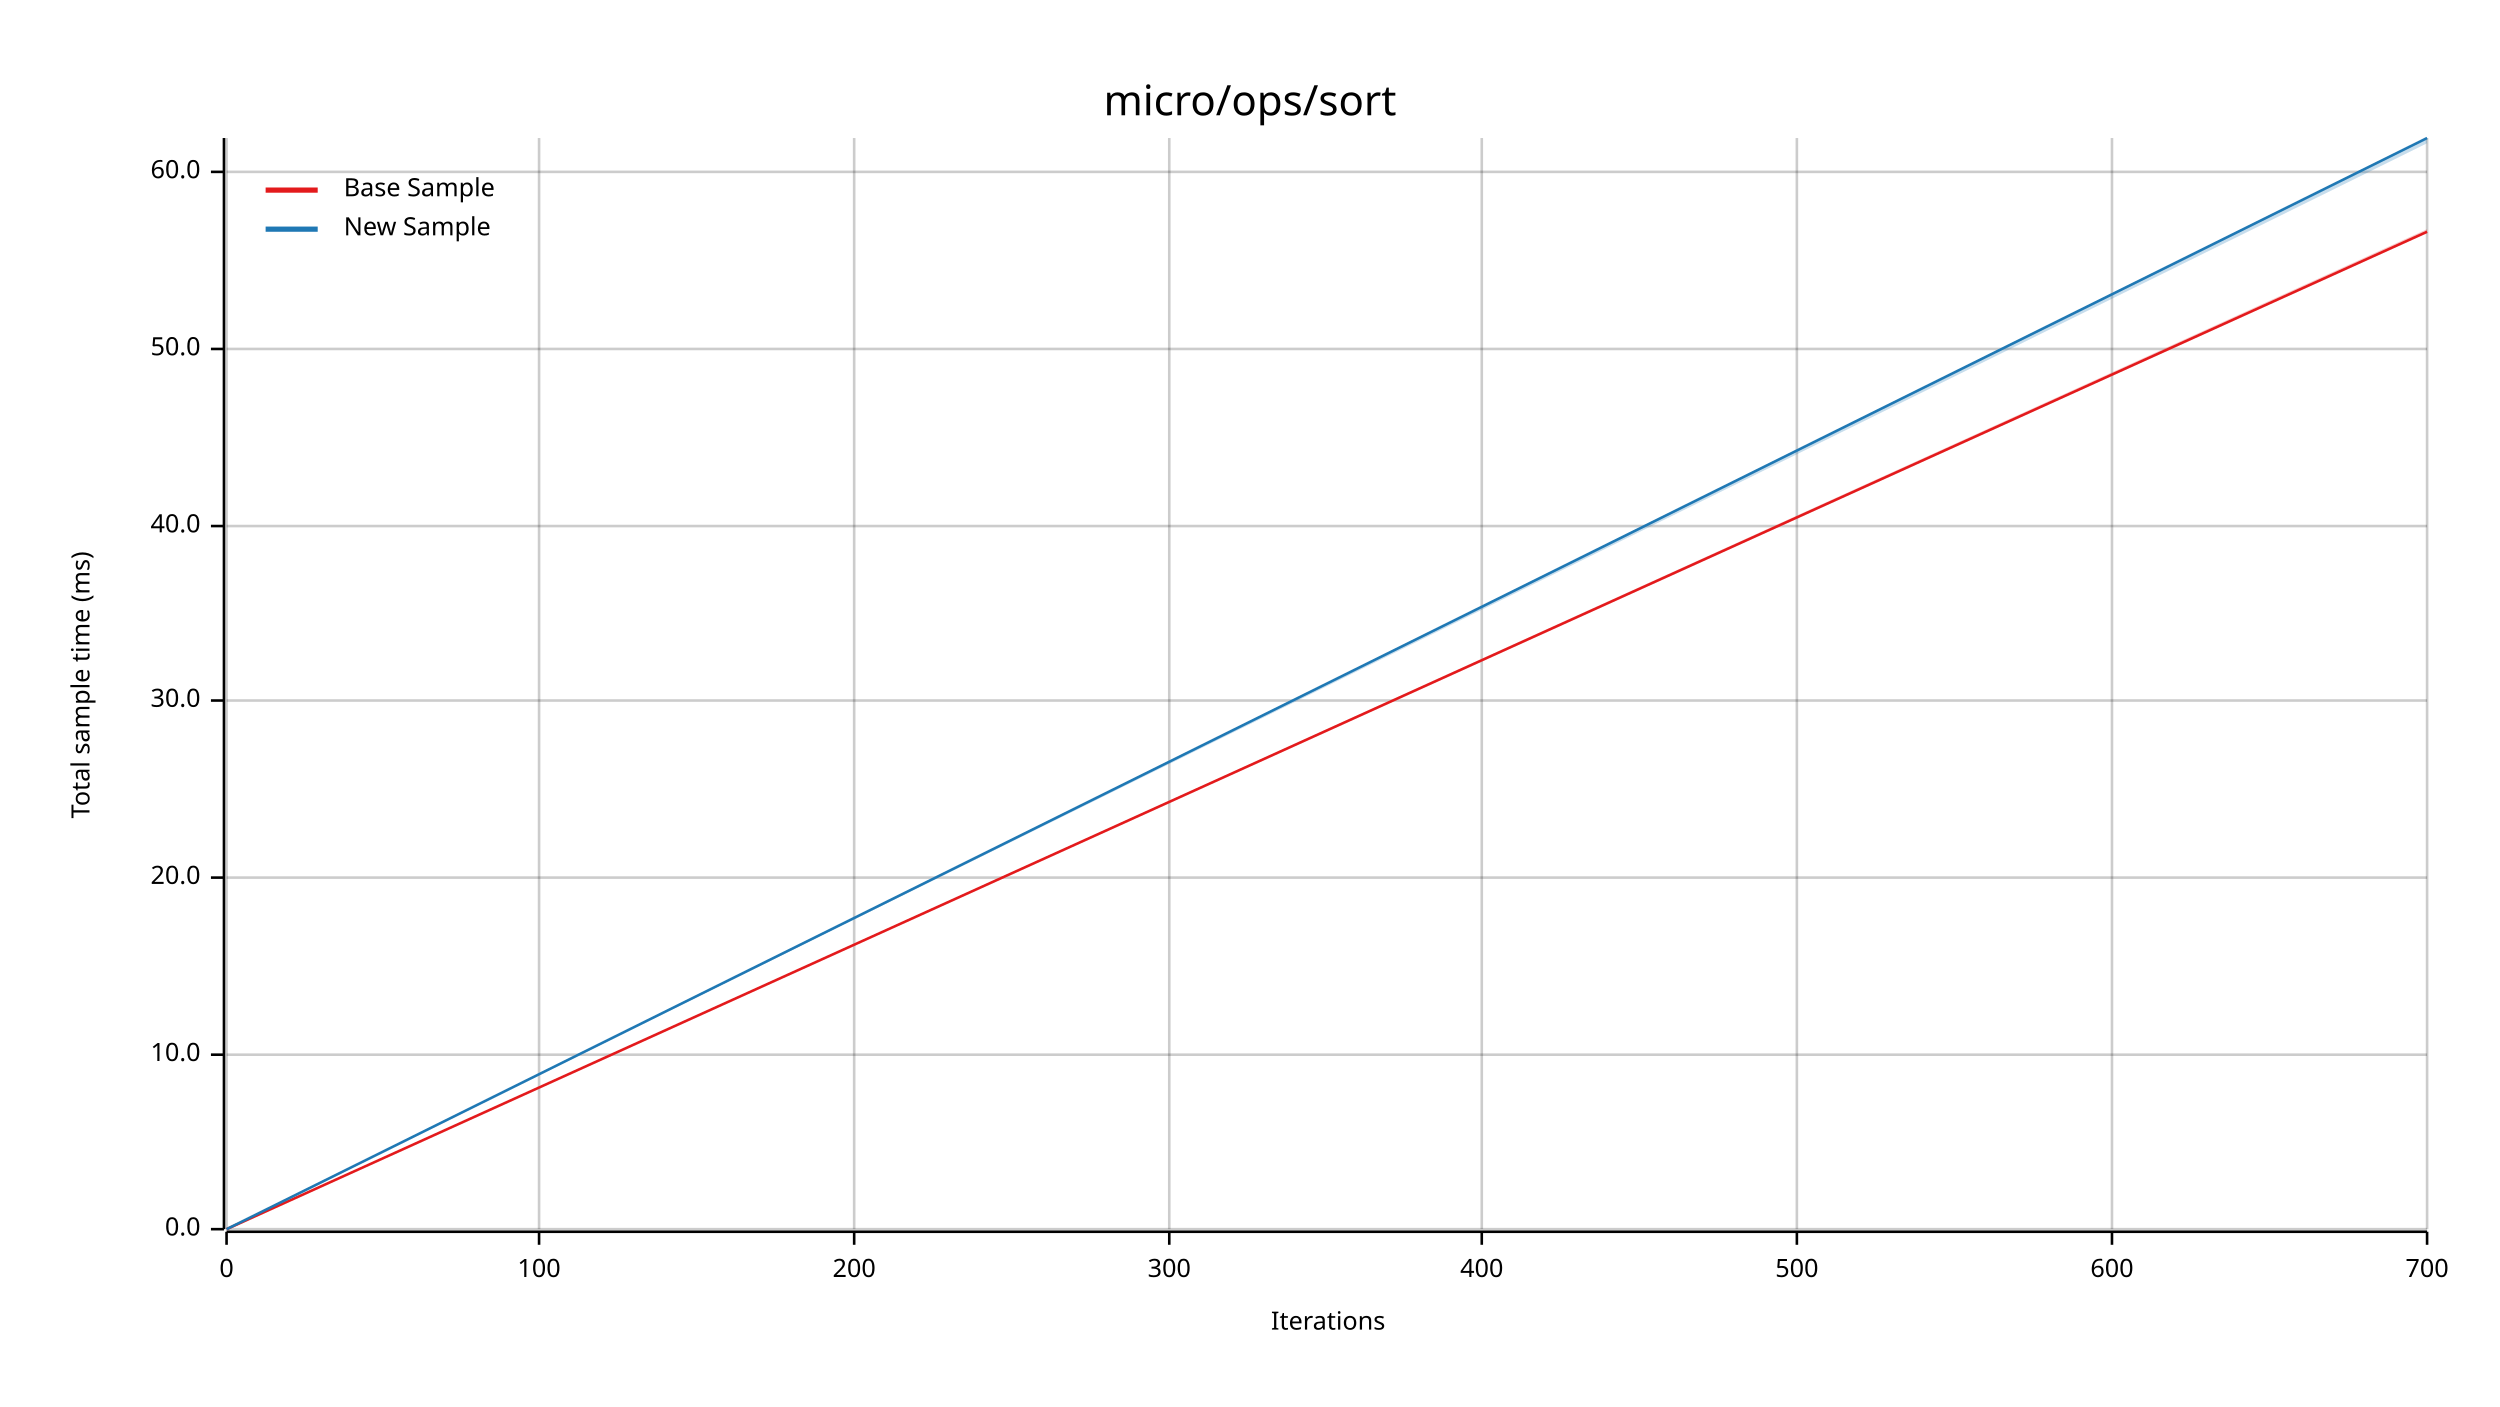
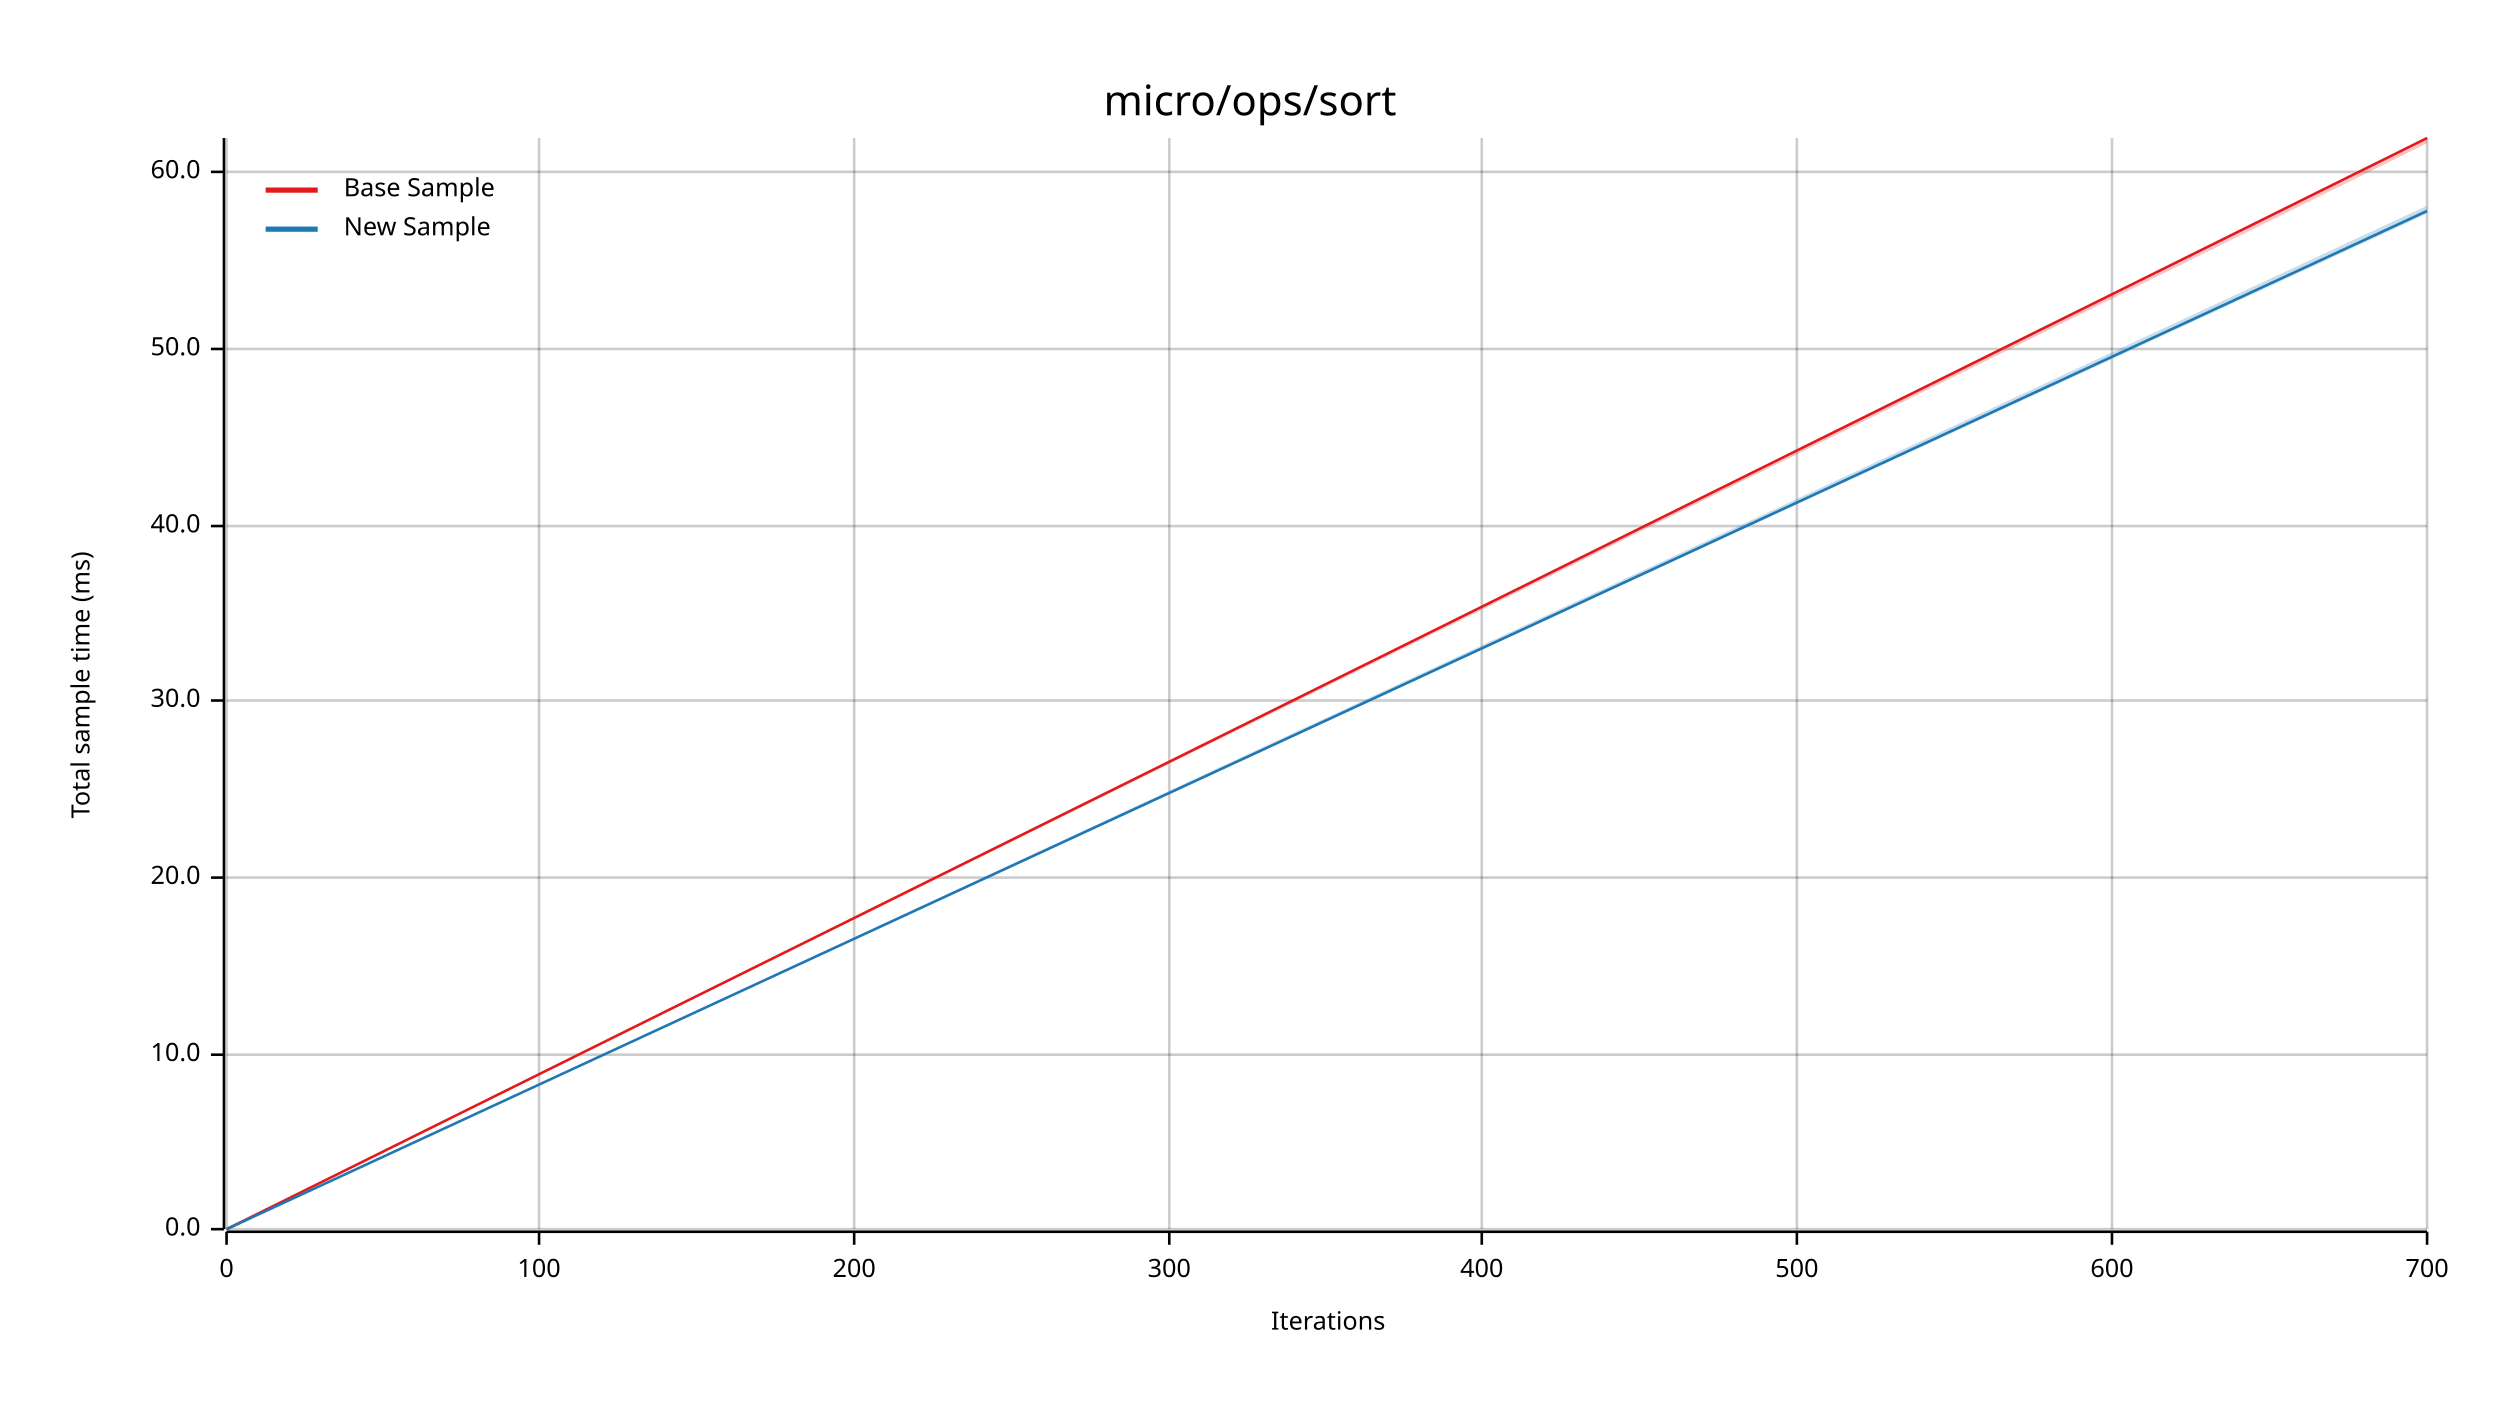
<svg xmlns="http://www.w3.org/2000/svg" width="960" height="540" viewBox="0 0 960 540">
  <text x="480" y="32" dy="0.76em" text-anchor="middle" font-family="sans-serif" font-size="16.129" opacity="1" fill="#000000">
micro/ops/sort
</text>
  <text x="27" y="263" dy="0.76em" text-anchor="middle" font-family="sans-serif" font-size="9.677" opacity="1" fill="#000000" transform="rotate(270, 27, 263)">
Total sample time (ms)
</text>
  <text x="510" y="513" dy="-0.5ex" text-anchor="middle" font-family="sans-serif" font-size="9.677" opacity="1" fill="#000000">
Iterations
</text>
  <line opacity="0.2" stroke="#000000" stroke-width="1" x1="87" y1="472" x2="87" y2="53" />
  <line opacity="0.2" stroke="#000000" stroke-width="1" x1="207" y1="472" x2="207" y2="53" />
  <line opacity="0.2" stroke="#000000" stroke-width="1" x1="328" y1="472" x2="328" y2="53" />
  <line opacity="0.2" stroke="#000000" stroke-width="1" x1="449" y1="472" x2="449" y2="53" />
  <line opacity="0.2" stroke="#000000" stroke-width="1" x1="569" y1="472" x2="569" y2="53" />
  <line opacity="0.2" stroke="#000000" stroke-width="1" x1="690" y1="472" x2="690" y2="53" />
  <line opacity="0.2" stroke="#000000" stroke-width="1" x1="811" y1="472" x2="811" y2="53" />
  <line opacity="0.2" stroke="#000000" stroke-width="1" x1="932" y1="472" x2="932" y2="53" />
  <line opacity="0.2" stroke="#000000" stroke-width="1" x1="87" y1="472" x2="932" y2="472" />
  <line opacity="0.2" stroke="#000000" stroke-width="1" x1="87" y1="405" x2="932" y2="405" />
  <line opacity="0.2" stroke="#000000" stroke-width="1" x1="87" y1="337" x2="932" y2="337" />
  <line opacity="0.2" stroke="#000000" stroke-width="1" x1="87" y1="269" x2="932" y2="269" />
  <line opacity="0.2" stroke="#000000" stroke-width="1" x1="87" y1="202" x2="932" y2="202" />
  <line opacity="0.2" stroke="#000000" stroke-width="1" x1="87" y1="134" x2="932" y2="134" />
  <line opacity="0.2" stroke="#000000" stroke-width="1" x1="87" y1="66" x2="932" y2="66" />
  <polyline fill="none" opacity="1" stroke="#000000" stroke-width="1" points="86,53 86,472 " />
  <text x="77" y="472" dy="0.5ex" text-anchor="end" font-family="sans-serif" font-size="9.677" opacity="1" fill="#000000">
0.0
</text>
  <polyline fill="none" opacity="1" stroke="#000000" stroke-width="1" points="81,472 86,472 " />
  <text x="77" y="405" dy="0.5ex" text-anchor="end" font-family="sans-serif" font-size="9.677" opacity="1" fill="#000000">
10.0
</text>
  <polyline fill="none" opacity="1" stroke="#000000" stroke-width="1" points="81,405 86,405 " />
  <text x="77" y="337" dy="0.5ex" text-anchor="end" font-family="sans-serif" font-size="9.677" opacity="1" fill="#000000">
20.0
</text>
  <polyline fill="none" opacity="1" stroke="#000000" stroke-width="1" points="81,337 86,337 " />
  <text x="77" y="269" dy="0.5ex" text-anchor="end" font-family="sans-serif" font-size="9.677" opacity="1" fill="#000000">
30.0
</text>
  <polyline fill="none" opacity="1" stroke="#000000" stroke-width="1" points="81,269 86,269 " />
  <text x="77" y="202" dy="0.5ex" text-anchor="end" font-family="sans-serif" font-size="9.677" opacity="1" fill="#000000">
40.0
</text>
  <polyline fill="none" opacity="1" stroke="#000000" stroke-width="1" points="81,202 86,202 " />
  <text x="77" y="134" dy="0.5ex" text-anchor="end" font-family="sans-serif" font-size="9.677" opacity="1" fill="#000000">
50.0
</text>
  <polyline fill="none" opacity="1" stroke="#000000" stroke-width="1" points="81,134 86,134 " />
  <text x="77" y="66" dy="0.5ex" text-anchor="end" font-family="sans-serif" font-size="9.677" opacity="1" fill="#000000">
60.0
</text>
  <polyline fill="none" opacity="1" stroke="#000000" stroke-width="1" points="81,66 86,66 " />
  <polyline fill="none" opacity="1" stroke="#000000" stroke-width="1" points="87,473 932,473 " />
  <text x="87" y="483" dy="0.76em" text-anchor="middle" font-family="sans-serif" font-size="9.677" opacity="1" fill="#000000">
0
</text>
  <polyline fill="none" opacity="1" stroke="#000000" stroke-width="1" points="87,473 87,478 " />
  <text x="207" y="483" dy="0.76em" text-anchor="middle" font-family="sans-serif" font-size="9.677" opacity="1" fill="#000000">
100
</text>
  <polyline fill="none" opacity="1" stroke="#000000" stroke-width="1" points="207,473 207,478 " />
  <text x="328" y="483" dy="0.76em" text-anchor="middle" font-family="sans-serif" font-size="9.677" opacity="1" fill="#000000">
200
</text>
  <polyline fill="none" opacity="1" stroke="#000000" stroke-width="1" points="328,473 328,478 " />
  <text x="449" y="483" dy="0.76em" text-anchor="middle" font-family="sans-serif" font-size="9.677" opacity="1" fill="#000000">
300
</text>
  <polyline fill="none" opacity="1" stroke="#000000" stroke-width="1" points="449,473 449,478 " />
  <text x="569" y="483" dy="0.76em" text-anchor="middle" font-family="sans-serif" font-size="9.677" opacity="1" fill="#000000">
400
</text>
  <polyline fill="none" opacity="1" stroke="#000000" stroke-width="1" points="569,473 569,478 " />
  <text x="690" y="483" dy="0.76em" text-anchor="middle" font-family="sans-serif" font-size="9.677" opacity="1" fill="#000000">
500
</text>
  <polyline fill="none" opacity="1" stroke="#000000" stroke-width="1" points="690,473 690,478 " />
  <text x="811" y="483" dy="0.76em" text-anchor="middle" font-family="sans-serif" font-size="9.677" opacity="1" fill="#000000">
600
</text>
  <polyline fill="none" opacity="1" stroke="#000000" stroke-width="1" points="811,473 811,478 " />
  <text x="932" y="483" dy="0.76em" text-anchor="middle" font-family="sans-serif" font-size="9.677" opacity="1" fill="#000000">
700
</text>
  <polyline fill="none" opacity="1" stroke="#000000" stroke-width="1" points="932,473 932,478 " />
-   <polyline fill="none" opacity="1" stroke="#E31A1C" stroke-width="1" points="87,472 932,89 " />
-   <polygon opacity="0.25" fill="#E31A1C" points="87,472 932,89 932,88 " />
-   <polyline fill="none" opacity="1" stroke="#1F78B4" stroke-width="1" points="87,472 932,53 " />
-   <polygon opacity="0.25" fill="#1F78B4" points="87,472 932,55 932,53 " />
+   <polyline fill="none" opacity="1" stroke="#E31A1C" stroke-width="1" points="87,472 932,53 " />
+   <polygon opacity="0.25" fill="#E31A1C" points="87,472 932,55 932,53 " />
+   <polyline fill="none" opacity="1" stroke="#1F78B4" stroke-width="1" points="87,472 932,81 " />
+   <polygon opacity="0.25" fill="#1F78B4" points="87,472 932,82 932,79 " />
  <text x="132" y="68" dy="0.76em" text-anchor="start" font-family="sans-serif" font-size="9.677" opacity="1" fill="#000000">
Base Sample
</text>
  <text x="132" y="83" dy="0.76em" text-anchor="start" font-family="sans-serif" font-size="9.677" opacity="1" fill="#000000">
New Sample
</text>
  <polyline fill="none" opacity="1" stroke="#E31A1C" stroke-width="2" points="102,73 122,73 " />
  <polyline fill="none" opacity="1" stroke="#1F78B4" stroke-width="2" points="102,88 122,88 " />
</svg>
